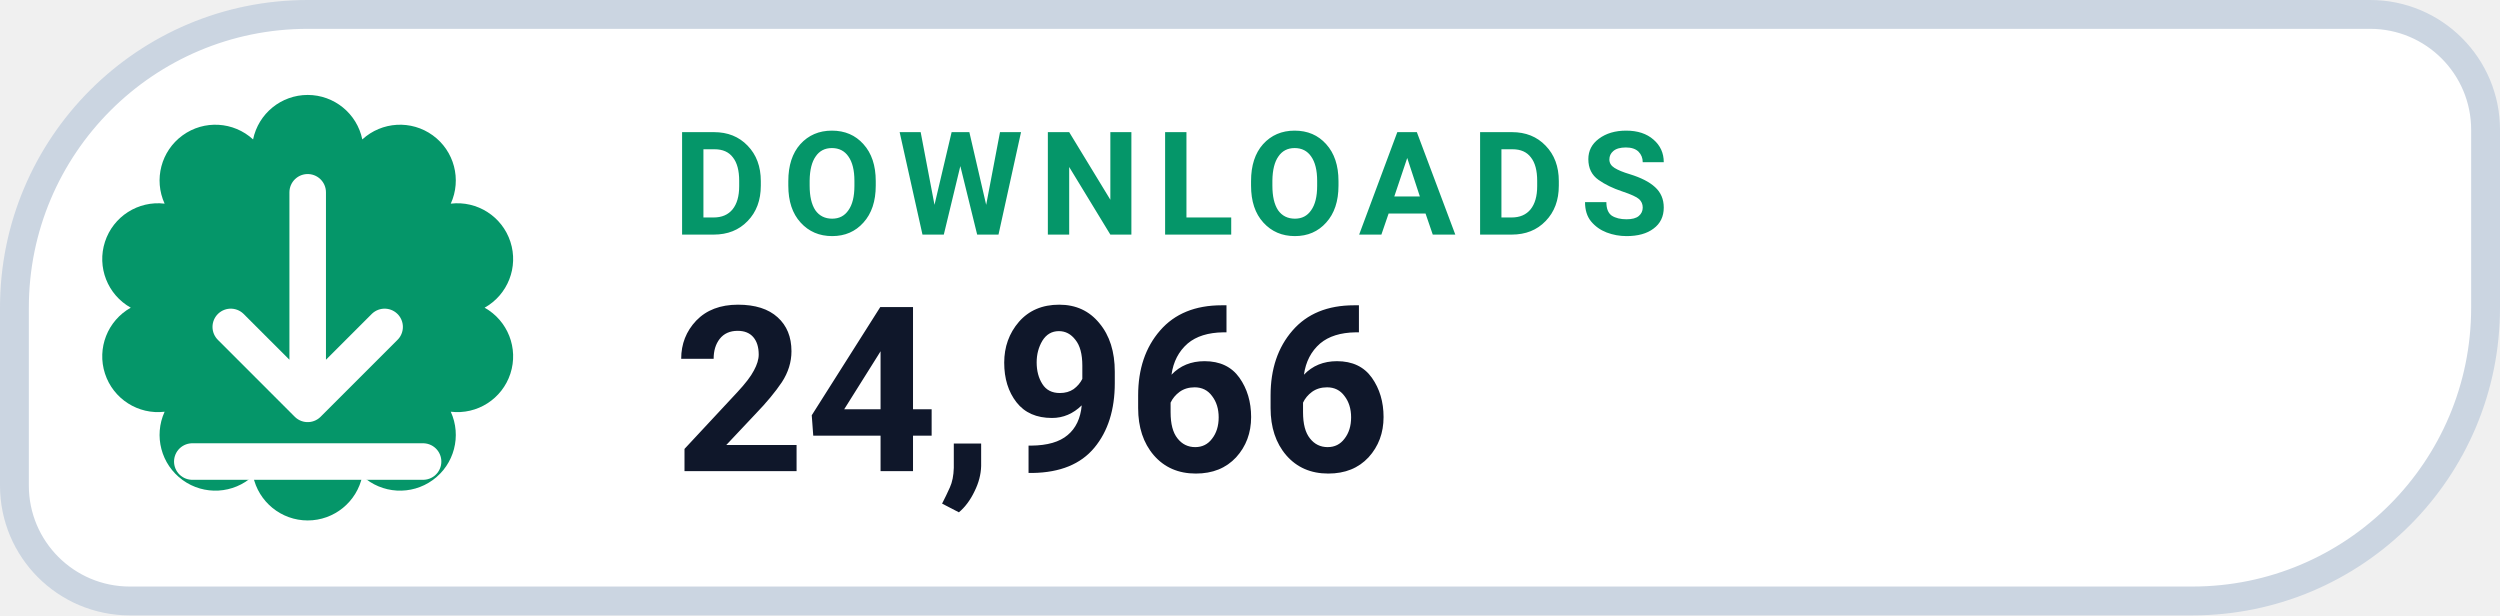
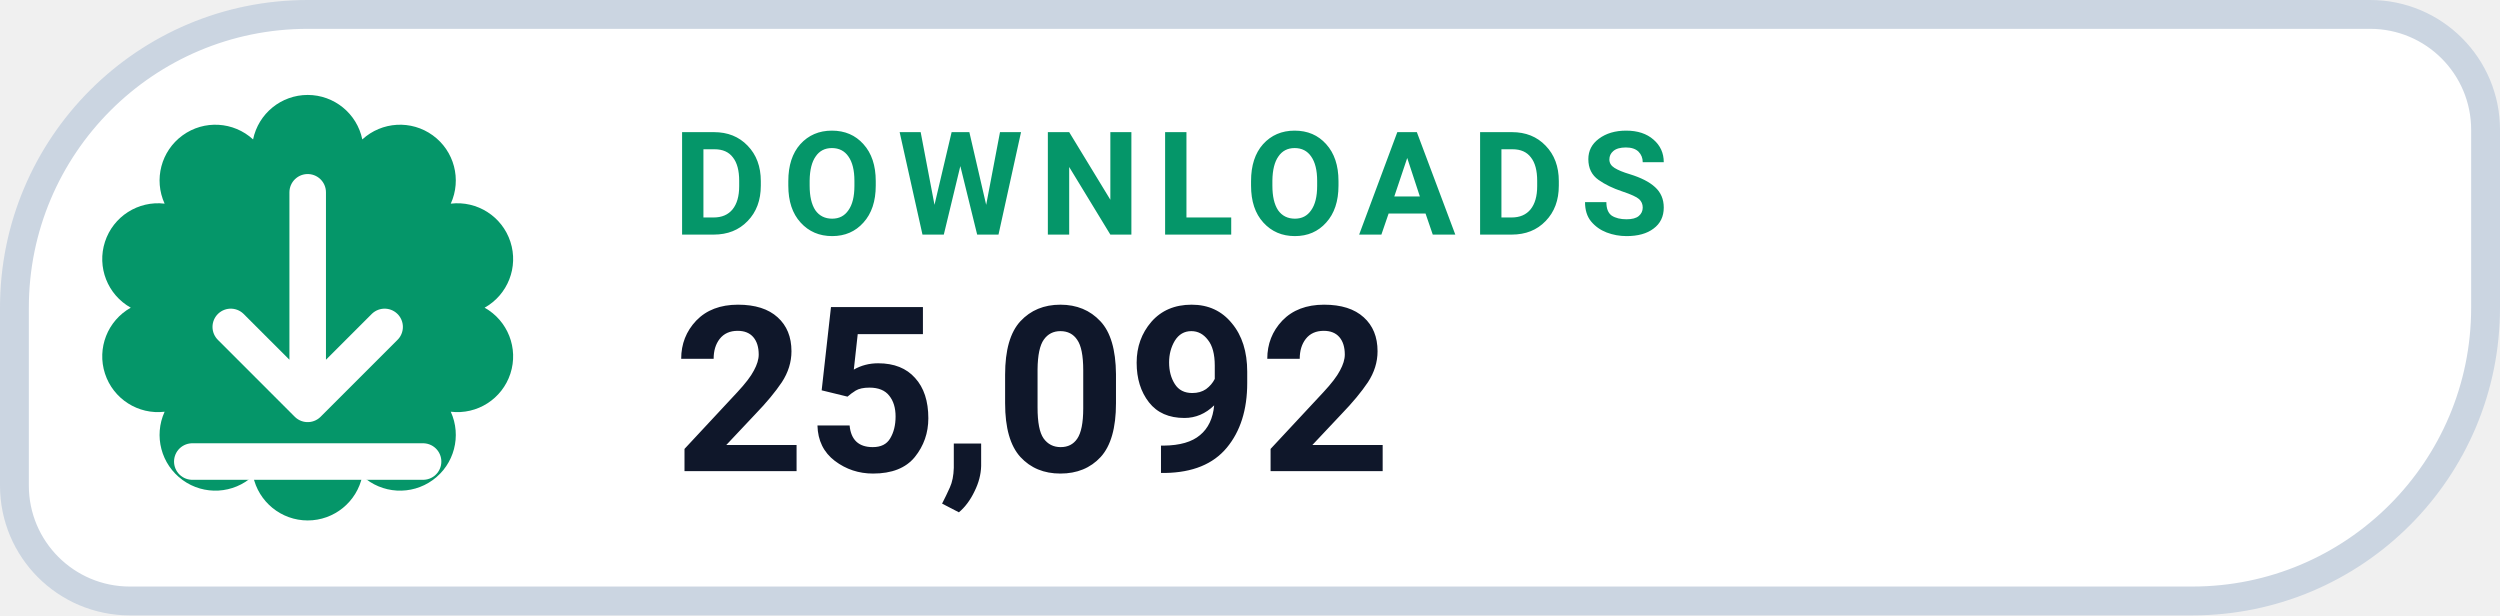
- <svg xmlns="http://www.w3.org/2000/svg" width="130" height="32" viewBox="0 0 130 32" role="img" aria-label="DOWNLOADS 24,966">
+ <svg xmlns="http://www.w3.org/2000/svg" width="130" height="32" viewBox="0 0 130 32" role="img" aria-label="DOWNLOADS 25,092">
  <path d="M 16.00 0.75 H 123.25 A 6.00 6.00 0 0 1 129.25 6.75 V 16.00 A 15.25 15.25 0 0 1 114.00 31.25 H 6.75 A 6.00 6.00 0 0 1 0.75 25.25 V 16.00 A 15.25 15.25 0 0 1 16.00 0.75 Z" fill="#FFFFFF" stroke="#CBD5E1" stroke-width="1.5" />
  <path d="M 13.16 7.25 A 2.90 2.90 0 0 1 18.84 7.25 A 2.90 2.90 0 0 1 23.44 10.59 A 2.90 2.90 0 0 1 25.20 16.00 A 2.90 2.90 0 0 1 23.44 21.41 A 2.90 2.90 0 0 1 18.84 24.75 A 2.90 2.90 0 0 1 13.16 24.75 A 2.90 2.90 0 0 1 8.56 21.41 A 2.90 2.90 0 0 1 6.80 16.00 A 2.90 2.90 0 0 1 8.56 10.59 A 2.90 2.90 0 0 1 13.16 7.25 Z" fill="#059669" />
  <g transform="translate(16 16)" style="color:#FFFFFF;">
    <path d="M0 -6 v11 m0 0 l4 -4 m-4 4 l-4 -4 M-6 8 h12" fill="none" stroke="currentColor" stroke-width="1.9" stroke-linecap="round" stroke-linejoin="round" />
  </g>
  <text x="35" y="12.2" fill="#059669" font-family="-apple-system,BlinkMacSystemFont,'Segoe UI',Roboto,Helvetica,Arial,sans-serif" font-size="7.5" font-weight="700" letter-spacing=".8">DOWNLOADS</text>
-   <text x="35" y="24.5" fill="#0F172A" font-family="-apple-system,BlinkMacSystemFont,'Segoe UI',Roboto,Helvetica,Arial,sans-serif" font-size="12" font-weight="750">24,966</text>
+   <text x="35" y="24.5" fill="#0F172A" font-family="-apple-system,BlinkMacSystemFont,'Segoe UI',Roboto,Helvetica,Arial,sans-serif" font-size="12" font-weight="750">25,092</text>
</svg>
